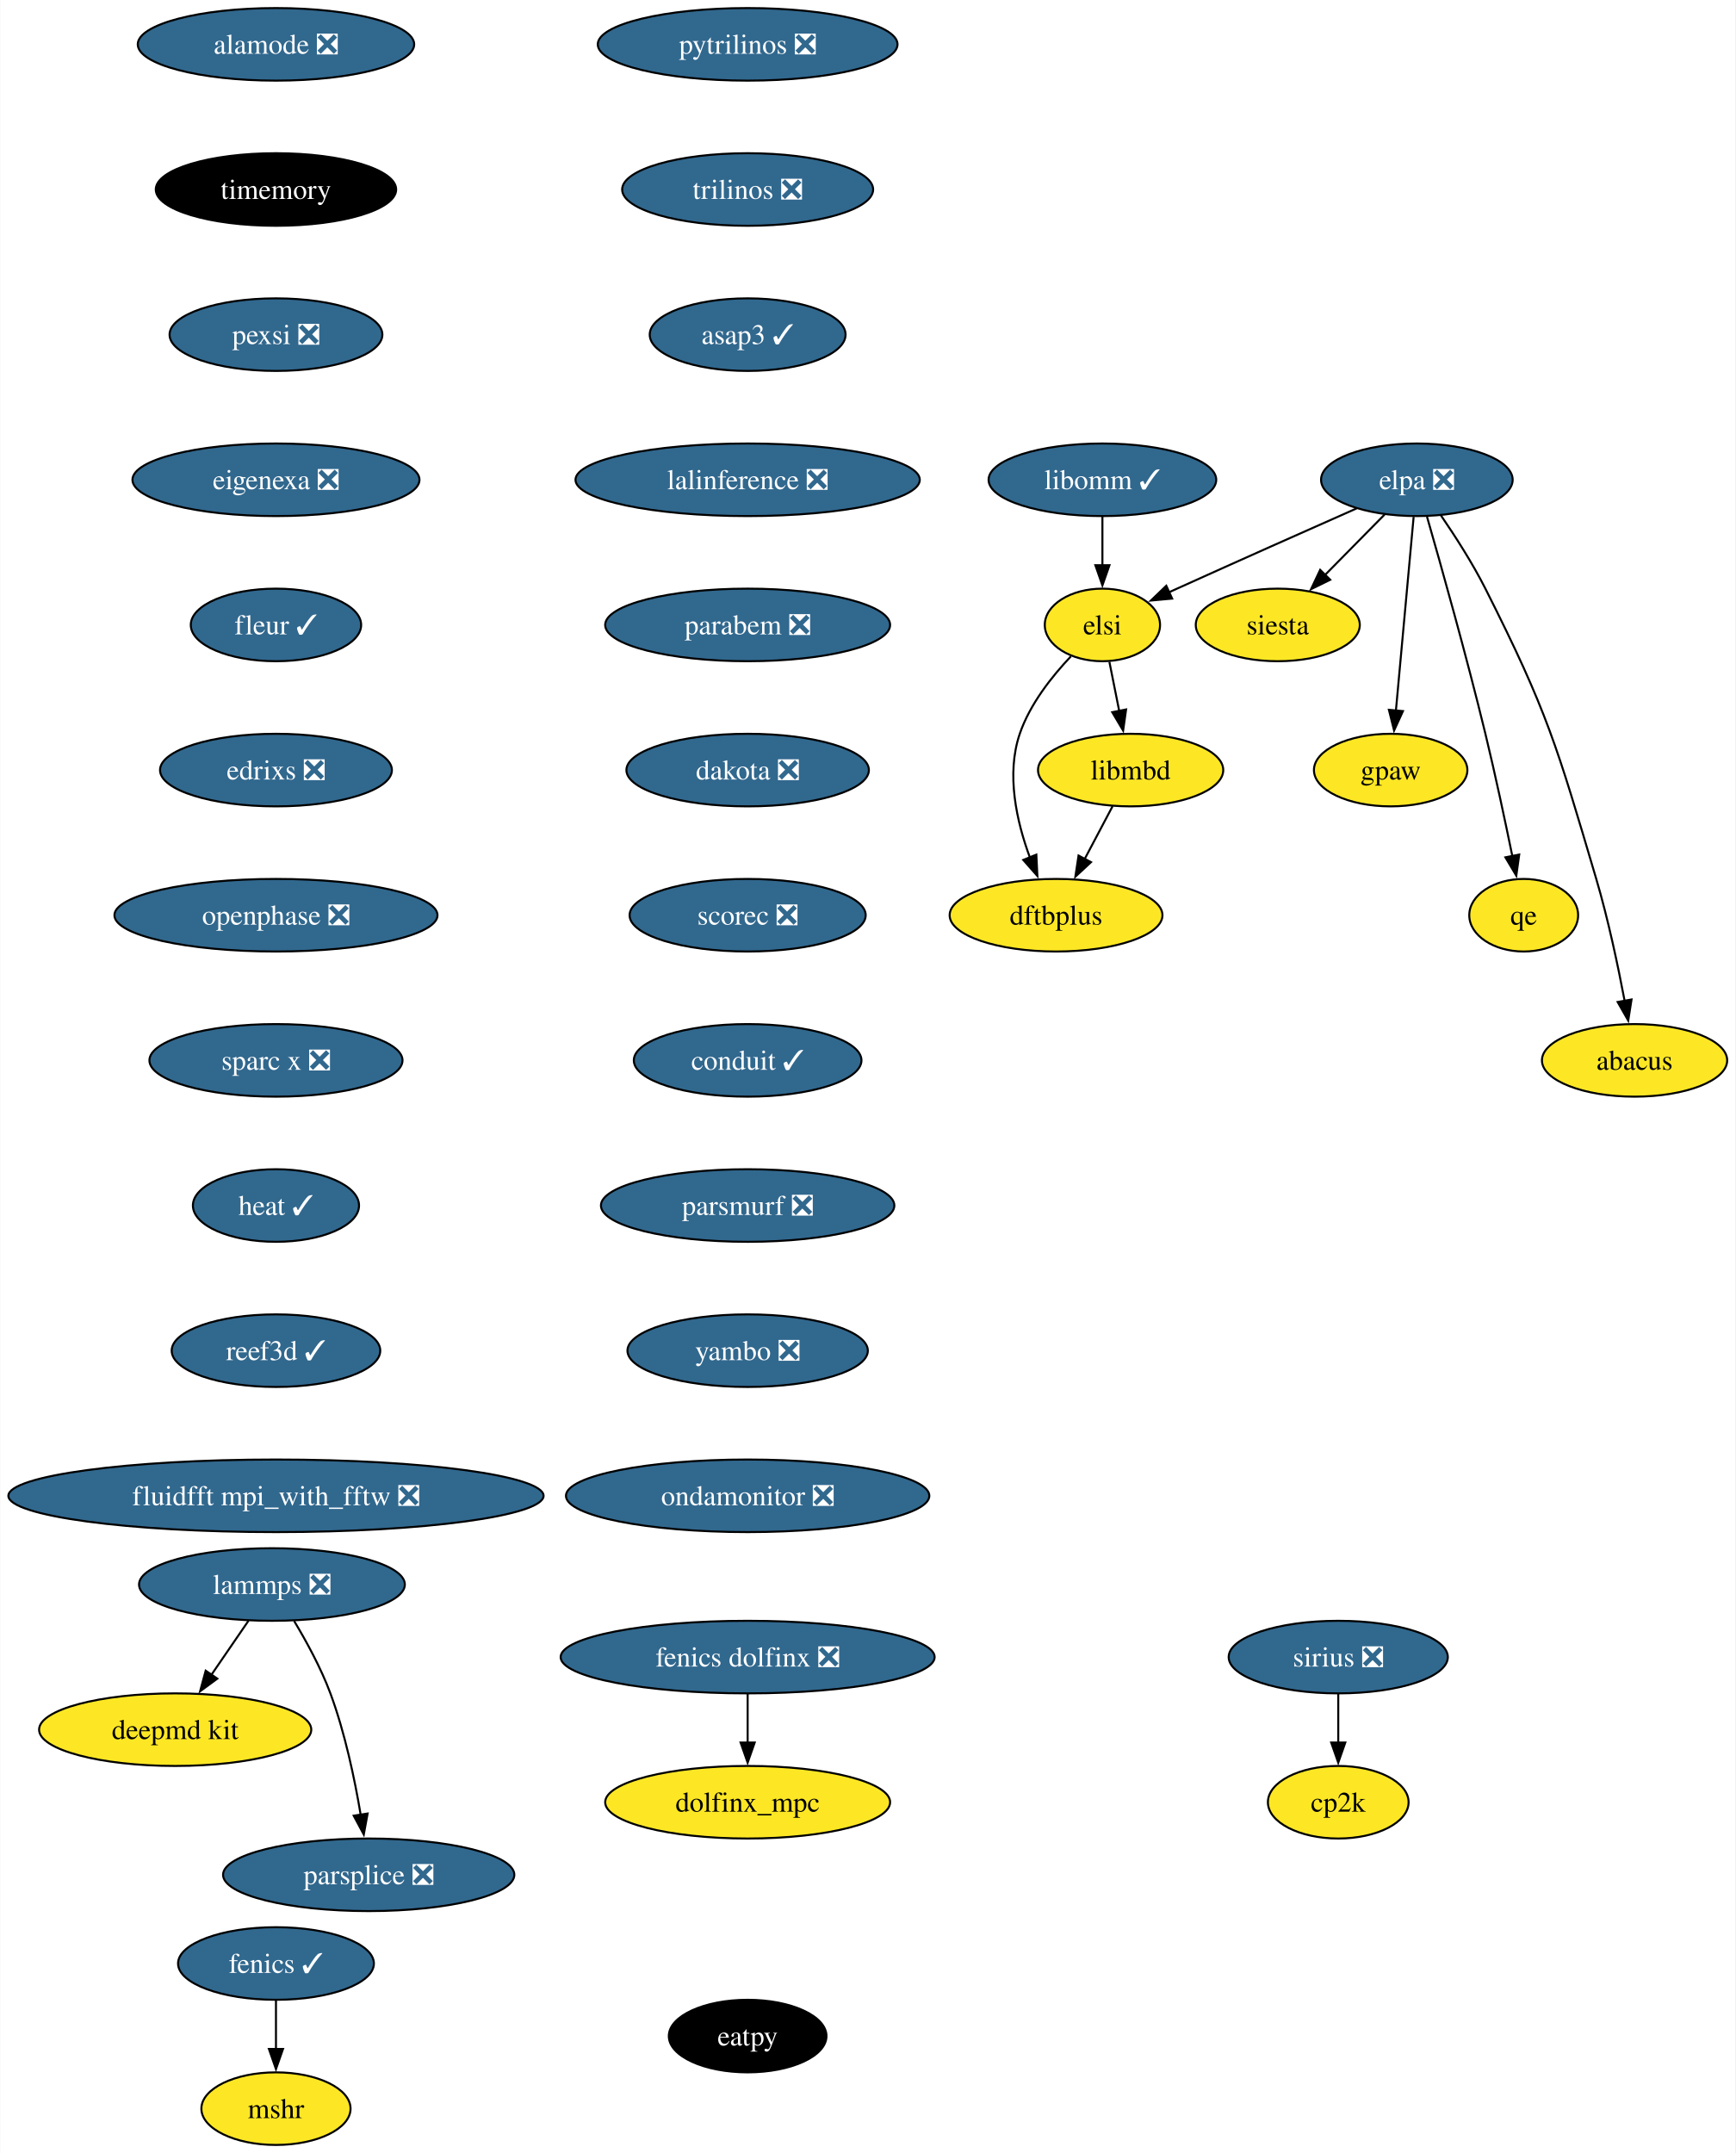
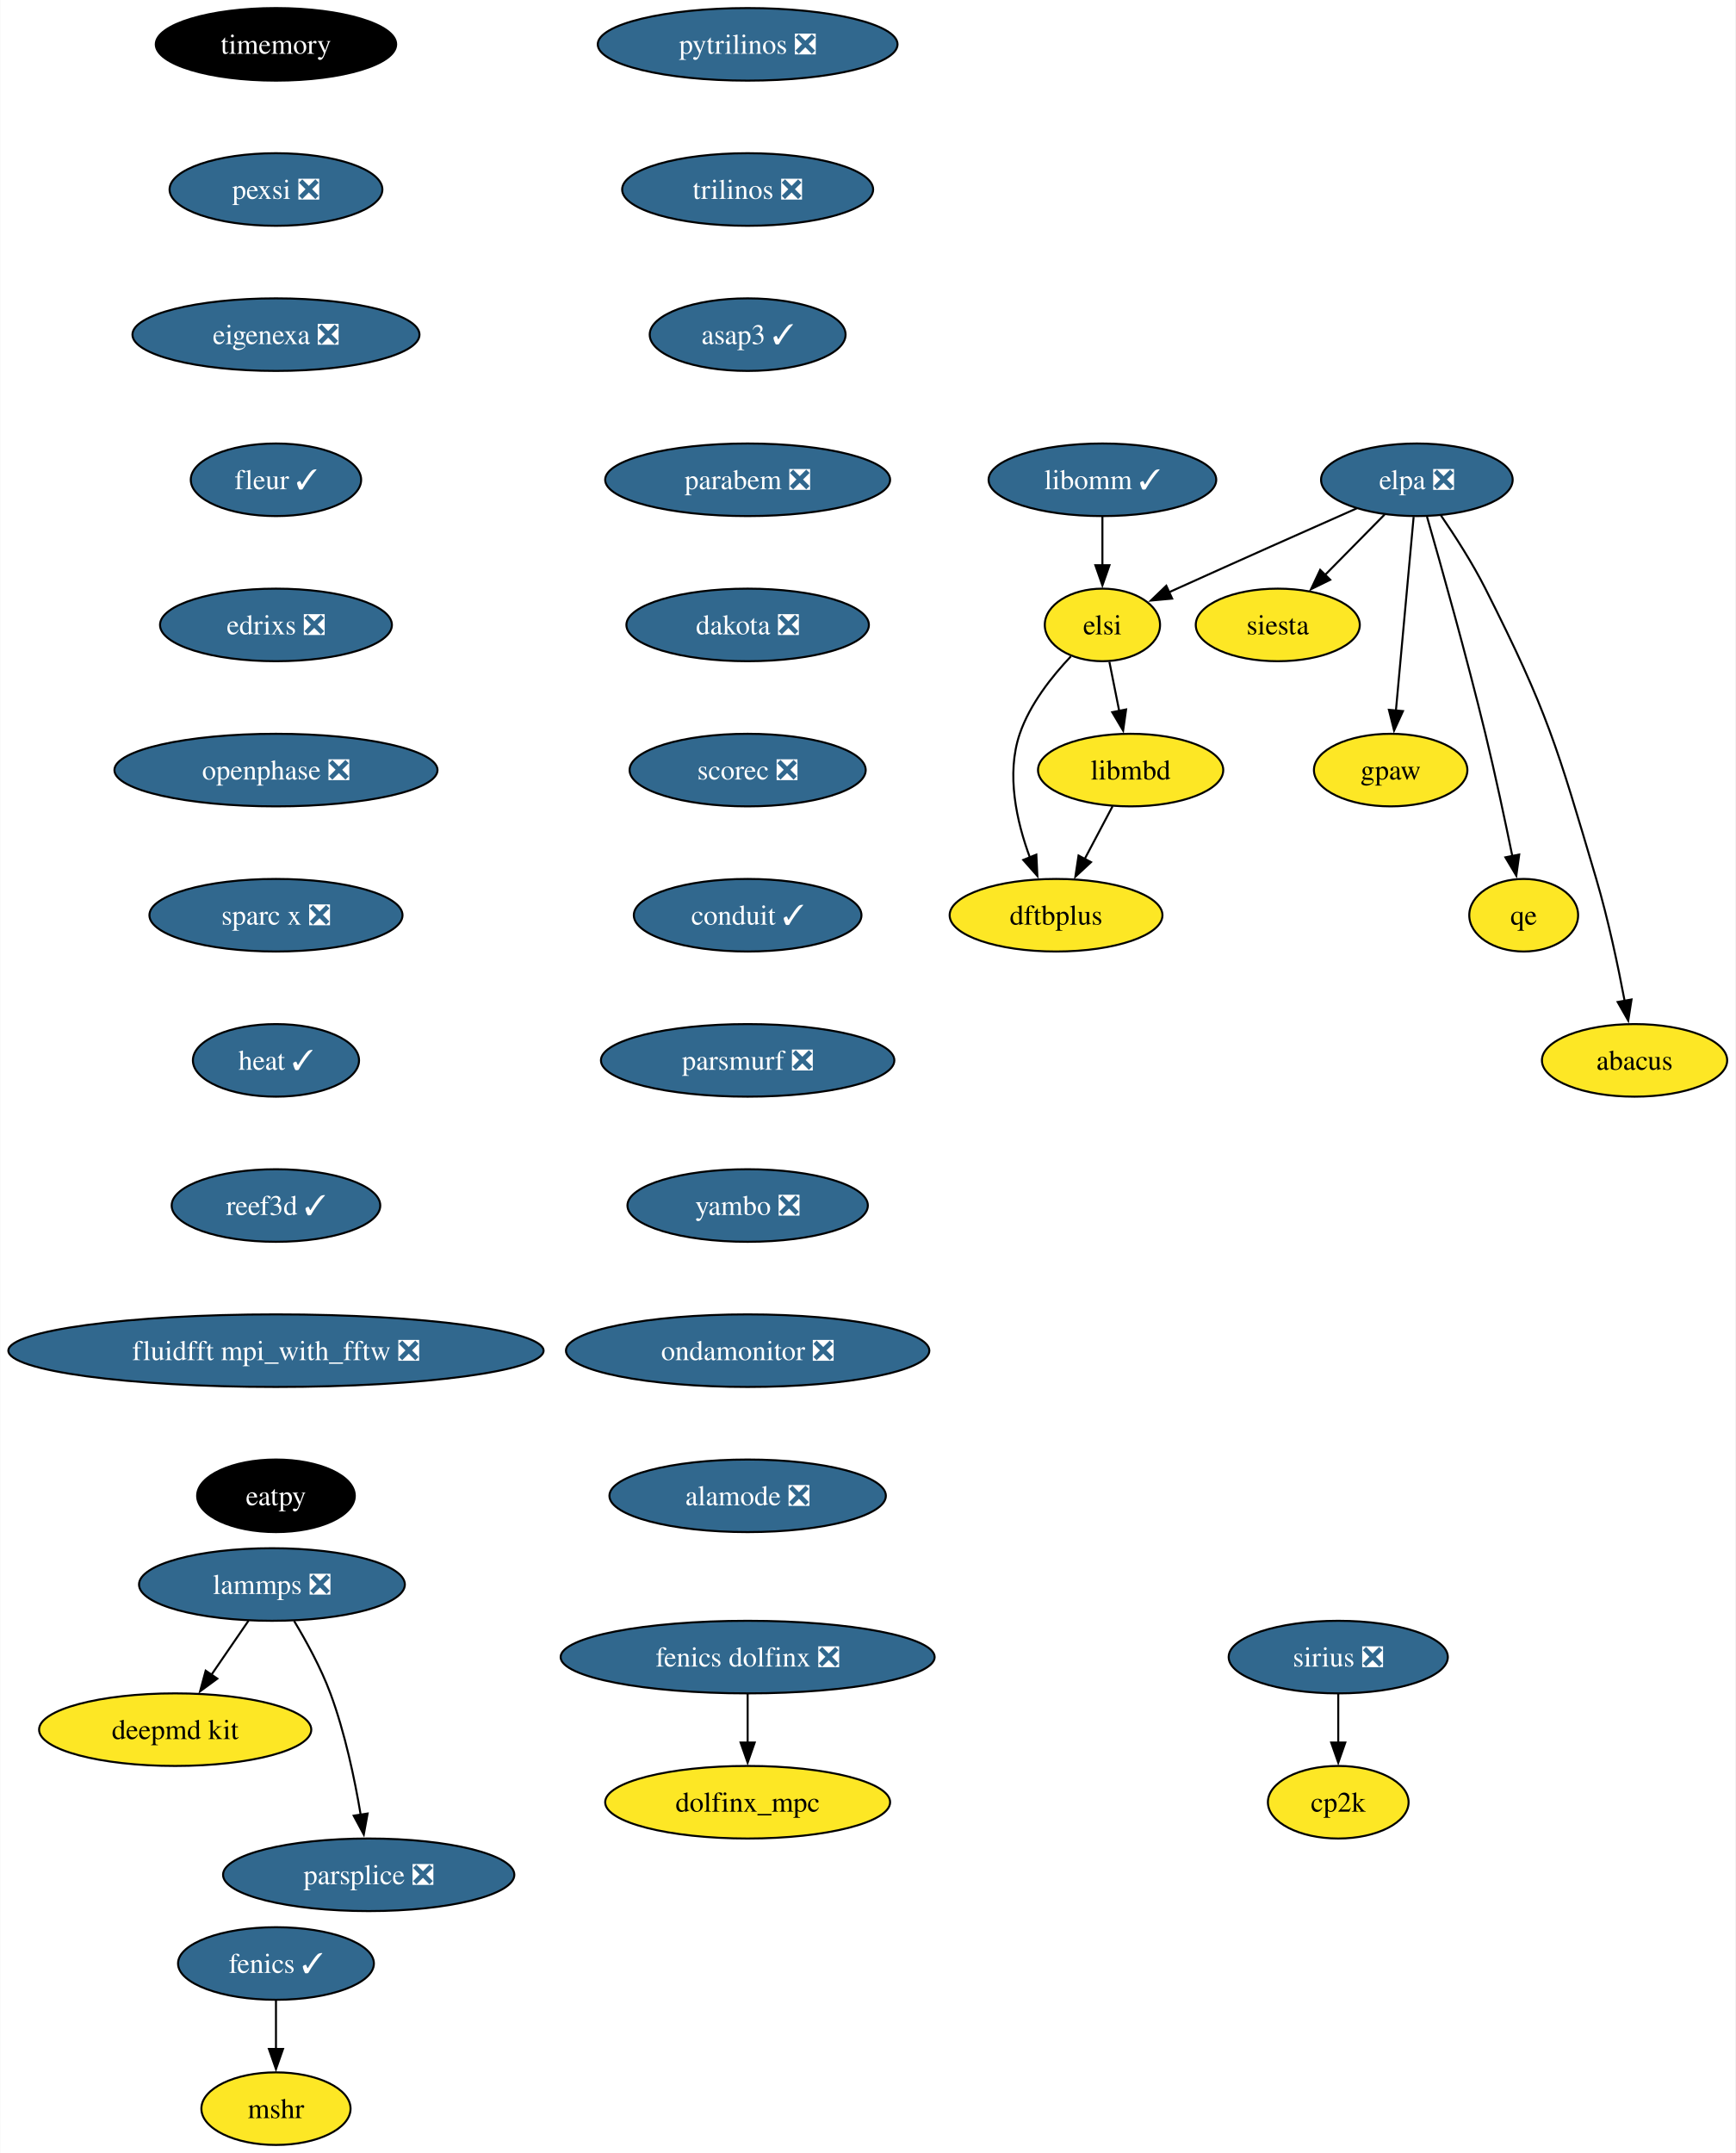
<svg xmlns="http://www.w3.org/2000/svg" xmlns:xlink="http://www.w3.org/1999/xlink" width="861pt" height="1068pt" viewBox="0.00 0.00 860.70 1068.00">
  <g id="graph0" class="graph" transform="scale(1 1) rotate(0) translate(4 1064)">
    <polygon fill="white" stroke="none" points="-4,4 -4,-1064 856.7,-1064 856.7,4 -4,4" />
    <g id="node1" class="node">
      <g id="a_node1">
        <a xlink:href="https://github.com/conda-forge/fenics-feedstock/pull/206" xlink:title="fenics ✓">
          <ellipse fill="#31688e" stroke="black" cx="132.76" cy="-90" rx="48.58" ry="18" />
          <text text-anchor="middle" x="132.76" y="-85.33" font-family="Times,serif" font-size="14.00" fill="white">fenics ✓</text>
        </a>
      </g>
    </g>
    <g id="node2" class="node">
      <g id="a_node2">
        <a xlink:href="https://github.com/conda-forge/mshr-feedstock" xlink:title="mshr">
          <ellipse fill="#fde725" stroke="black" cx="132.76" cy="-18" rx="37" ry="18" />
          <text text-anchor="middle" x="132.76" y="-13.32" font-family="Times,serif" font-size="14.00">mshr</text>
        </a>
      </g>
    </g>
    <g id="edge1" class="edge">
      <path fill="none" stroke="black" d="M132.76,-71.7C132.76,-64.41 132.76,-55.73 132.76,-47.54" />
      <polygon fill="black" stroke="black" points="136.26,-47.62 132.76,-37.62 129.26,-47.62 136.26,-47.62" />
    </g>
    <g id="node3" class="node">
      <g id="a_node3">
        <a xlink:href="https://github.com/conda-forge/pytrilinos-feedstock/pull/56" xlink:title="pytrilinos ❎">
          <ellipse fill="#31688e" stroke="black" cx="366.76" cy="-1042" rx="74.36" ry="18" />
          <text text-anchor="middle" x="366.76" y="-1037.33" font-family="Times,serif" font-size="14.00" fill="white">pytrilinos ❎</text>
        </a>
      </g>
    </g>
    <g id="node4" class="node">
      <g id="a_node4">
        <a xlink:href="https://github.com/conda-forge/trilinos-feedstock/pull/47" xlink:title="trilinos ❎">
          <ellipse fill="#31688e" stroke="black" cx="366.76" cy="-970" rx="62.26" ry="18" />
          <text text-anchor="middle" x="366.76" y="-965.33" font-family="Times,serif" font-size="14.00" fill="white">trilinos ❎</text>
        </a>
      </g>
    </g>
    <g id="node6" class="node">
      <g id="a_node6">
        <a xlink:href="https://github.com/conda-forge/asap3-feedstock/pull/47" xlink:title="asap3 ✓">
          <ellipse fill="#31688e" stroke="black" cx="366.76" cy="-898" rx="48.58" ry="18" />
          <text text-anchor="middle" x="366.76" y="-893.33" font-family="Times,serif" font-size="14.00" fill="white">asap3 ✓</text>
        </a>
      </g>
    </g>
    <g id="node5" class="node">
      <g id="a_node5">
        <a xlink:href="https://github.com/conda-forge/siesta-feedstock" xlink:title="siesta">
          <ellipse fill="#fde725" stroke="black" cx="629.76" cy="-754" rx="40.69" ry="18" />
          <text text-anchor="middle" x="629.76" y="-749.33" font-family="Times,serif" font-size="14.00">siesta</text>
        </a>
      </g>
    </g>
    <g id="node10" class="node">
      <g id="a_node10">
-         <a xlink:href="https://github.com/conda-forge/lalinference-feedstock/pull/63" xlink:title="lalinference ❎">
-           <ellipse fill="#31688e" stroke="black" cx="366.76" cy="-826" rx="85.41" ry="18" />
-           <text text-anchor="middle" x="366.76" y="-821.33" font-family="Times,serif" font-size="14.00" fill="white">lalinference ❎</text>
+         <a xlink:href="https://github.com/conda-forge/parabem-feedstock/pull/17" xlink:title="parabem ❎">
+           <ellipse fill="#31688e" stroke="black" cx="366.76" cy="-826" rx="70.68" ry="18" />
+           <text text-anchor="middle" x="366.76" y="-821.33" font-family="Times,serif" font-size="14.00" fill="white">parabem ❎</text>
        </a>
      </g>
    </g>
    <g id="node7" class="node">
      <g id="a_node7">
        <a xlink:href="https://github.com/conda-forge/lammps-feedstock/pull/198" xlink:title="lammps ❎">
          <ellipse fill="#31688e" stroke="black" cx="130.76" cy="-278" rx="65.94" ry="18" />
          <text text-anchor="middle" x="130.76" y="-273.32" font-family="Times,serif" font-size="14.00" fill="white">lammps ❎</text>
        </a>
      </g>
    </g>
    <g id="node8" class="node">
      <g id="a_node8">
        <a xlink:href="https://github.com/conda-forge/deepmd-kit-feedstock" xlink:title="deepmd kit">
          <ellipse fill="#fde725" stroke="black" cx="82.76" cy="-206" rx="67.52" ry="18" />
          <text text-anchor="middle" x="82.76" y="-201.33" font-family="Times,serif" font-size="14.00">deepmd kit</text>
        </a>
      </g>
    </g>
    <g id="edge4" class="edge">
      <path fill="none" stroke="black" d="M119.14,-260.05C113.59,-251.97 106.84,-242.12 100.66,-233.11" />
      <polygon fill="black" stroke="black" points="103.67,-231.31 95.12,-225.04 97.89,-235.26 103.67,-231.31" />
    </g>
    <g id="node9" class="node">
      <g id="a_node9">
        <a xlink:href="https://github.com/conda-forge/parsplice-feedstock/pull/13" xlink:title="parsplice ❎">
          <ellipse fill="#31688e" stroke="black" cx="178.76" cy="-134" rx="72.25" ry="18" />
          <text text-anchor="middle" x="178.76" y="-129.32" font-family="Times,serif" font-size="14.00" fill="white">parsplice ❎</text>
        </a>
      </g>
    </g>
    <g id="edge5" class="edge">
      <path fill="none" stroke="black" d="M141.75,-259.94C147.83,-249.84 155.08,-236.59 159.76,-224 166.99,-204.5 171.81,-181.53 174.78,-163.8" />
      <polygon fill="black" stroke="black" points="178.23,-164.4 176.32,-153.98 171.32,-163.32 178.23,-164.4" />
    </g>
    <g id="node11" class="node">
      <g id="a_node11">
-         <a xlink:href="https://github.com/conda-forge/parabem-feedstock/pull/17" xlink:title="parabem ❎">
-           <ellipse fill="#31688e" stroke="black" cx="366.76" cy="-754" rx="70.68" ry="18" />
-           <text text-anchor="middle" x="366.76" y="-749.33" font-family="Times,serif" font-size="14.00" fill="white">parabem ❎</text>
+         <a xlink:href="https://github.com/conda-forge/dakota-feedstock/pull/49" xlink:title="dakota ❎">
+           <ellipse fill="#31688e" stroke="black" cx="366.76" cy="-754" rx="60.15" ry="18" />
+           <text text-anchor="middle" x="366.76" y="-749.33" font-family="Times,serif" font-size="14.00" fill="white">dakota ❎</text>
+         </a>
+       </g>
+     </g>
+     <g id="node13" class="node">
+       <g id="a_node13">
+         <a xlink:href="https://github.com/conda-forge/scorec-feedstock/pull/12" xlink:title="scorec ❎">
+           <ellipse fill="#31688e" stroke="black" cx="366.76" cy="-682" rx="58.57" ry="18" />
+           <text text-anchor="middle" x="366.76" y="-677.33" font-family="Times,serif" font-size="14.00" fill="white">scorec ❎</text>
        </a>
      </g>
    </g>
    <g id="node12" class="node">
      <g id="a_node12">
-         <a xlink:href="https://github.com/conda-forge/dakota-feedstock/pull/49" xlink:title="dakota ❎">
-           <ellipse fill="#31688e" stroke="black" cx="366.76" cy="-682" rx="60.15" ry="18" />
-           <text text-anchor="middle" x="366.76" y="-677.33" font-family="Times,serif" font-size="14.00" fill="white">dakota ❎</text>
-         </a>
-       </g>
-     </g>
-     <g id="node14" class="node">
-       <g id="a_node14">
-         <a xlink:href="https://github.com/conda-forge/scorec-feedstock/pull/12" xlink:title="scorec ❎">
-           <ellipse fill="#31688e" stroke="black" cx="366.76" cy="-610" rx="58.57" ry="18" />
-           <text text-anchor="middle" x="366.76" y="-605.33" font-family="Times,serif" font-size="14.00" fill="white">scorec ❎</text>
-         </a>
-       </g>
-     </g>
-     <g id="node13" class="node">
-       <g id="a_node13">
        <a xlink:href="https://github.com/conda-forge/gpaw-feedstock" xlink:title="gpaw">
          <ellipse fill="#fde725" stroke="black" cx="685.76" cy="-682" rx="38.06" ry="18" />
          <text text-anchor="middle" x="685.76" y="-677.33" font-family="Times,serif" font-size="14.00">gpaw</text>
        </a>
      </g>
    </g>
-     <g id="node16" class="node">
-       <g id="a_node16">
-         <a xlink:href="https://github.com/conda-forge/conduit-feedstock/pull/46" xlink:title="conduit ✓">
-           <ellipse fill="#31688e" stroke="black" cx="366.76" cy="-538" rx="56.47" ry="18" />
-           <text text-anchor="middle" x="366.76" y="-533.33" font-family="Times,serif" font-size="14.00" fill="white">conduit ✓</text>
-         </a>
-       </g>
-     </g>
    <g id="node15" class="node">
      <g id="a_node15">
+         <a xlink:href="https://github.com/conda-forge/conduit-feedstock/pull/46" xlink:title="conduit ✓">
+           <ellipse fill="#31688e" stroke="black" cx="366.76" cy="-610" rx="56.47" ry="18" />
+           <text text-anchor="middle" x="366.76" y="-605.33" font-family="Times,serif" font-size="14.00" fill="white">conduit ✓</text>
+         </a>
+       </g>
+     </g>
+     <g id="node14" class="node">
+       <g id="a_node14">
        <a xlink:href="https://github.com/conda-forge/cp2k-feedstock" xlink:title="cp2k">
          <ellipse fill="#fde725" stroke="black" cx="659.76" cy="-170" rx="34.9" ry="18" />
          <text text-anchor="middle" x="659.76" y="-165.32" font-family="Times,serif" font-size="14.00">cp2k</text>
        </a>
      </g>
    </g>
+     <g id="node16" class="node">
+       <g id="a_node16">
+         <a xlink:href="https://github.com/conda-forge/parsmurf-feedstock/pull/4" xlink:title="parsmurf ❎">
+           <ellipse fill="#31688e" stroke="black" cx="366.76" cy="-538" rx="72.78" ry="18" />
+           <text text-anchor="middle" x="366.76" y="-533.33" font-family="Times,serif" font-size="14.00" fill="white">parsmurf ❎</text>
+         </a>
+       </g>
+     </g>
+     <g id="node20" class="node">
+       <g id="a_node20">
+         <a xlink:href="https://github.com/conda-forge/yambo-feedstock/pull/30" xlink:title="yambo ❎">
+           <ellipse fill="#31688e" stroke="black" cx="366.76" cy="-466" rx="59.63" ry="18" />
+           <text text-anchor="middle" x="366.76" y="-461.32" font-family="Times,serif" font-size="14.00" fill="white">yambo ❎</text>
+         </a>
+       </g>
+     </g>
    <g id="node17" class="node">
      <g id="a_node17">
-         <a xlink:href="https://github.com/conda-forge/parsmurf-feedstock/pull/4" xlink:title="parsmurf ❎">
-           <ellipse fill="#31688e" stroke="black" cx="366.76" cy="-466" rx="72.78" ry="18" />
-           <text text-anchor="middle" x="366.76" y="-461.32" font-family="Times,serif" font-size="14.00" fill="white">parsmurf ❎</text>
-         </a>
-       </g>
-     </g>
-     <g id="node21" class="node">
-       <g id="a_node21">
-         <a xlink:href="https://github.com/conda-forge/yambo-feedstock/pull/30" xlink:title="yambo ❎">
-           <ellipse fill="#31688e" stroke="black" cx="366.76" cy="-394" rx="59.63" ry="18" />
-           <text text-anchor="middle" x="366.76" y="-389.32" font-family="Times,serif" font-size="14.00" fill="white">yambo ❎</text>
-         </a>
-       </g>
-     </g>
-     <g id="node18" class="node">
-       <g id="a_node18">
        <a xlink:href="https://github.com/conda-forge/qe-feedstock" xlink:title="qe">
          <ellipse fill="#fde725" stroke="black" cx="751.76" cy="-610" rx="27" ry="18" />
          <text text-anchor="middle" x="751.76" y="-605.33" font-family="Times,serif" font-size="14.00">qe</text>
        </a>
      </g>
    </g>
-     <g id="node19" class="node">
-       <g id="a_node19">
+     <g id="node18" class="node">
+       <g id="a_node18">
        <a xlink:href="https://github.com/conda-forge/dftbplus-feedstock" xlink:title="dftbplus">
          <ellipse fill="#fde725" stroke="black" cx="519.76" cy="-610" rx="52.79" ry="18" />
          <text text-anchor="middle" x="519.76" y="-605.33" font-family="Times,serif" font-size="14.00">dftbplus</text>
        </a>
      </g>
    </g>
-     <g id="node20" class="node">
-       <g id="a_node20">
+     <g id="node19" class="node">
+       <g id="a_node19">
        <a xlink:href="https://github.com/conda-forge/libmbd-feedstock" xlink:title="libmbd">
          <ellipse fill="#fde725" stroke="black" cx="556.76" cy="-682" rx="45.95" ry="18" />
          <text text-anchor="middle" x="556.76" y="-677.33" font-family="Times,serif" font-size="14.00">libmbd</text>
        </a>
      </g>
    </g>
-     <g id="edge12" class="edge">
+     <g id="edge11" class="edge">
      <path fill="none" stroke="black" d="M547.8,-664.05C543.62,-656.14 538.54,-646.54 533.86,-637.69" />
      <polygon fill="black" stroke="black" points="537.1,-636.33 529.34,-629.13 530.92,-639.6 537.1,-636.33" />
    </g>
-     <g id="node23" class="node">
-       <g id="a_node23">
-         <a xlink:href="https://github.com/conda-forge/ondamonitor-feedstock/pull/12" xlink:title="ondamonitor ❎">
-           <ellipse fill="#31688e" stroke="black" cx="366.76" cy="-322" rx="90.14" ry="18" />
-           <text text-anchor="middle" x="366.76" y="-317.32" font-family="Times,serif" font-size="14.00" fill="white">ondamonitor ❎</text>
-         </a>
-       </g>
-     </g>
    <g id="node22" class="node">
      <g id="a_node22">
+         <a xlink:href="https://github.com/conda-forge/ondamonitor-feedstock/pull/12" xlink:title="ondamonitor ❎">
+           <ellipse fill="#31688e" stroke="black" cx="366.76" cy="-394" rx="90.14" ry="18" />
+           <text text-anchor="middle" x="366.76" y="-389.32" font-family="Times,serif" font-size="14.00" fill="white">ondamonitor ❎</text>
+         </a>
+       </g>
+     </g>
+     <g id="node21" class="node">
+       <g id="a_node21">
        <a xlink:href="https://github.com/conda-forge/sirius-feedstock/pull/30" xlink:title="sirius ❎">
          <ellipse fill="#31688e" stroke="black" cx="659.76" cy="-242" rx="54.36" ry="18" />
          <text text-anchor="middle" x="659.76" y="-237.32" font-family="Times,serif" font-size="14.00" fill="white">sirius ❎</text>
        </a>
      </g>
    </g>
-     <g id="edge14" class="edge">
+     <g id="edge13" class="edge">
      <path fill="none" stroke="black" d="M659.76,-223.7C659.76,-216.41 659.76,-207.73 659.76,-199.54" />
      <polygon fill="black" stroke="black" points="663.26,-199.62 659.76,-189.62 656.26,-199.62 663.26,-199.62" />
    </g>
+     <g id="node23" class="node">
+       <g id="a_node23">
+         <a xlink:href="https://github.com/conda-forge/alamode-feedstock/pull/12" xlink:title="alamode ❎">
+           <ellipse fill="#31688e" stroke="black" cx="366.76" cy="-322" rx="68.57" ry="18" />
+           <text text-anchor="middle" x="366.76" y="-317.32" font-family="Times,serif" font-size="14.00" fill="white">alamode ❎</text>
+         </a>
+       </g>
+     </g>
    <g id="node24" class="node">
      <g id="a_node24">
-         <a xlink:href="https://github.com/conda-forge/alamode-feedstock/pull/12" xlink:title="alamode ❎">
-           <ellipse fill="#31688e" stroke="black" cx="132.76" cy="-1042" rx="68.57" ry="18" />
-           <text text-anchor="middle" x="132.76" y="-1037.33" font-family="Times,serif" font-size="14.00" fill="white">alamode ❎</text>
+         <a xlink:href="https://github.com/conda-forge/timemory-feedstock" xlink:title="timemory">
+           <ellipse fill="#000000" stroke="black" cx="132.76" cy="-1042" rx="59.63" ry="18" />
+           <text text-anchor="middle" x="132.76" y="-1037.33" font-family="Times,serif" font-size="14.00" fill="white">timemory</text>
        </a>
      </g>
    </g>
    <g id="node25" class="node">
      <g id="a_node25">
-         <a xlink:href="https://github.com/conda-forge/timemory-feedstock" xlink:title="timemory">
-           <ellipse fill="#000000" stroke="black" cx="132.76" cy="-970" rx="59.63" ry="18" />
-           <text text-anchor="middle" x="132.76" y="-965.33" font-family="Times,serif" font-size="14.00" fill="white">timemory</text>
+         <a xlink:href="https://github.com/conda-forge/pexsi-feedstock/pull/10" xlink:title="pexsi ❎">
+           <ellipse fill="#31688e" stroke="black" cx="132.76" cy="-970" rx="52.79" ry="18" />
+           <text text-anchor="middle" x="132.76" y="-965.33" font-family="Times,serif" font-size="14.00" fill="white">pexsi ❎</text>
+         </a>
+       </g>
+     </g>
+     <g id="node30" class="node">
+       <g id="a_node30">
+         <a xlink:href="https://github.com/conda-forge/eigenexa-feedstock/pull/3" xlink:title="eigenexa ❎">
+           <ellipse fill="#31688e" stroke="black" cx="132.76" cy="-898" rx="71.2" ry="18" />
+           <text text-anchor="middle" x="132.76" y="-893.33" font-family="Times,serif" font-size="14.00" fill="white">eigenexa ❎</text>
        </a>
      </g>
    </g>
    <g id="node26" class="node">
      <g id="a_node26">
-         <a xlink:href="https://github.com/conda-forge/pexsi-feedstock/pull/10" xlink:title="pexsi ❎">
-           <ellipse fill="#31688e" stroke="black" cx="132.76" cy="-898" rx="52.79" ry="18" />
-           <text text-anchor="middle" x="132.76" y="-893.33" font-family="Times,serif" font-size="14.00" fill="white">pexsi ❎</text>
-         </a>
-       </g>
-     </g>
-     <g id="node31" class="node">
-       <g id="a_node31">
-         <a xlink:href="https://github.com/conda-forge/eigenexa-feedstock/pull/3" xlink:title="eigenexa ❎">
-           <ellipse fill="#31688e" stroke="black" cx="132.76" cy="-826" rx="71.2" ry="18" />
-           <text text-anchor="middle" x="132.76" y="-821.33" font-family="Times,serif" font-size="14.00" fill="white">eigenexa ❎</text>
-         </a>
-       </g>
-     </g>
-     <g id="node27" class="node">
-       <g id="a_node27">
        <a xlink:href="https://github.com/conda-forge/elpa-feedstock/pull/26" xlink:title="elpa ❎">
          <ellipse fill="#31688e" stroke="black" cx="698.76" cy="-826" rx="47.53" ry="18" />
          <text text-anchor="middle" x="698.76" y="-821.33" font-family="Times,serif" font-size="14.00" fill="white">elpa ❎</text>
        </a>
      </g>
    </g>
-     <g id="edge18" class="edge">
+     <g id="edge17" class="edge">
      <path fill="none" stroke="black" d="M682.75,-808.76C673.92,-799.8 662.79,-788.51 653.01,-778.59" />
      <polygon fill="black" stroke="black" points="655.77,-776.41 646.26,-771.74 650.79,-781.32 655.77,-776.41" />
    </g>
-     <g id="edge19" class="edge">
+     <g id="edge18" class="edge">
      <path fill="none" stroke="black" d="M697.16,-807.59C694.97,-783.61 690.99,-740.14 688.36,-711.42" />
      <polygon fill="black" stroke="black" points="691.86,-711.26 687.46,-701.62 684.89,-711.9 691.86,-711.26" />
    </g>
-     <g id="edge20" class="edge">
+     <g id="edge19" class="edge">
      <path fill="none" stroke="black" d="M703.79,-807.69C710.71,-783.63 723.37,-738.69 732.76,-700 737.66,-679.79 742.54,-656.83 746.13,-639.3" />
      <polygon fill="black" stroke="black" points="749.54,-640.1 748.09,-629.61 742.68,-638.72 749.54,-640.1" />
    </g>
-     <g id="node28" class="node">
-       <g id="a_node28">
+     <g id="node27" class="node">
+       <g id="a_node27">
        <a xlink:href="https://github.com/conda-forge/elsi-feedstock" xlink:title="elsi">
          <ellipse fill="#fde725" stroke="black" cx="542.76" cy="-754" rx="28.59" ry="18" />
          <text text-anchor="middle" x="542.76" y="-749.33" font-family="Times,serif" font-size="14.00">elsi</text>
        </a>
      </g>
    </g>
-     <g id="edge21" class="edge">
+     <g id="edge20" class="edge">
      <path fill="none" stroke="black" d="M668.88,-811.81C644.79,-801.14 610.05,-785.7 579.76,-772 578.45,-771.41 577.12,-770.81 575.78,-770.2" />
      <polygon fill="black" stroke="black" points="577.36,-767.07 566.81,-766.1 574.45,-773.44 577.36,-767.07" />
    </g>
-     <g id="node29" class="node">
-       <g id="a_node29">
+     <g id="node28" class="node">
+       <g id="a_node28">
        <a xlink:href="https://github.com/conda-forge/abacus-feedstock" xlink:title="abacus">
          <ellipse fill="#fde725" stroke="black" cx="806.76" cy="-538" rx="45.95" ry="18" />
          <text text-anchor="middle" x="806.76" y="-533.33" font-family="Times,serif" font-size="14.00">abacus</text>
        </a>
      </g>
    </g>
-     <g id="edge22" class="edge">
+     <g id="edge21" class="edge">
      <path fill="none" stroke="black" d="M710.7,-808.34C717.68,-798.15 726.35,-784.69 732.76,-772 763.64,-710.85 768.32,-693.7 787.76,-628 793.65,-608.06 798.51,-585.09 801.84,-567.49" />
      <polygon fill="black" stroke="black" points="805.26,-568.21 803.62,-557.75 798.37,-566.96 805.26,-568.21" />
    </g>
-     <g id="edge23" class="edge">
+     <g id="edge22" class="edge">
      <path fill="none" stroke="black" d="M527.13,-738.41C517.79,-728.58 506.79,-714.75 501.76,-700 494.91,-679.96 500.2,-656.44 506.79,-638.62" />
      <polygon fill="black" stroke="black" points="509.98,-640.06 510.5,-629.48 503.49,-637.43 509.98,-640.06" />
    </g>
-     <g id="edge24" class="edge">
+     <g id="edge23" class="edge">
      <path fill="none" stroke="black" d="M546.22,-735.7C547.69,-728.32 549.45,-719.52 551.11,-711.25" />
      <polygon fill="black" stroke="black" points="554.51,-712.08 553.04,-701.59 547.64,-710.71 554.51,-712.08" />
    </g>
-     <g id="node30" class="node">
-       <g id="a_node30">
+     <g id="node29" class="node">
+       <g id="a_node29">
        <a xlink:href="https://github.com/conda-forge/libomm-feedstock/pull/5" xlink:title="libomm ✓">
          <ellipse fill="#31688e" stroke="black" cx="542.76" cy="-826" rx="56.47" ry="18" />
          <text text-anchor="middle" x="542.76" y="-821.33" font-family="Times,serif" font-size="14.00" fill="white">libomm ✓</text>
        </a>
      </g>
    </g>
-     <g id="edge25" class="edge">
+     <g id="edge24" class="edge">
      <path fill="none" stroke="black" d="M542.76,-807.7C542.76,-800.41 542.76,-791.73 542.76,-783.54" />
      <polygon fill="black" stroke="black" points="546.26,-783.62 542.76,-773.62 539.26,-783.62 546.26,-783.62" />
    </g>
+     <g id="node31" class="node">
+       <g id="a_node31">
+         <a xlink:href="https://github.com/conda-forge/fleur-feedstock/pull/19" xlink:title="fleur ✓">
+           <ellipse fill="#31688e" stroke="black" cx="132.76" cy="-826" rx="42.26" ry="18" />
+           <text text-anchor="middle" x="132.76" y="-821.33" font-family="Times,serif" font-size="14.00" fill="white">fleur ✓</text>
+         </a>
+       </g>
+     </g>
    <g id="node32" class="node">
      <g id="a_node32">
-         <a xlink:href="https://github.com/conda-forge/fleur-feedstock/pull/19" xlink:title="fleur ✓">
-           <ellipse fill="#31688e" stroke="black" cx="132.76" cy="-754" rx="42.26" ry="18" />
-           <text text-anchor="middle" x="132.76" y="-749.33" font-family="Times,serif" font-size="14.00" fill="white">fleur ✓</text>
+         <a xlink:href="https://github.com/conda-forge/edrixs-feedstock/pull/14" xlink:title="edrixs ❎">
+           <ellipse fill="#31688e" stroke="black" cx="132.76" cy="-754" rx="57.52" ry="18" />
+           <text text-anchor="middle" x="132.76" y="-749.33" font-family="Times,serif" font-size="14.00" fill="white">edrixs ❎</text>
+         </a>
+       </g>
+     </g>
+     <g id="node35" class="node">
+       <g id="a_node35">
+         <a xlink:href="https://github.com/conda-forge/openphase-feedstock/pull/2" xlink:title="openphase ❎">
+           <ellipse fill="#31688e" stroke="black" cx="132.76" cy="-682" rx="80.14" ry="18" />
+           <text text-anchor="middle" x="132.76" y="-677.33" font-family="Times,serif" font-size="14.00" fill="white">openphase ❎</text>
        </a>
      </g>
    </g>
    <g id="node33" class="node">
      <g id="a_node33">
-         <a xlink:href="https://github.com/conda-forge/edrixs-feedstock/pull/14" xlink:title="edrixs ❎">
-           <ellipse fill="#31688e" stroke="black" cx="132.76" cy="-682" rx="57.52" ry="18" />
-           <text text-anchor="middle" x="132.76" y="-677.33" font-family="Times,serif" font-size="14.00" fill="white">edrixs ❎</text>
-         </a>
-       </g>
-     </g>
-     <g id="node36" class="node">
-       <g id="a_node36">
-         <a xlink:href="https://github.com/conda-forge/openphase-feedstock/pull/2" xlink:title="openphase ❎">
-           <ellipse fill="#31688e" stroke="black" cx="132.76" cy="-610" rx="80.14" ry="18" />
-           <text text-anchor="middle" x="132.76" y="-605.33" font-family="Times,serif" font-size="14.00" fill="white">openphase ❎</text>
-         </a>
-       </g>
-     </g>
-     <g id="node34" class="node">
-       <g id="a_node34">
        <a xlink:href="https://github.com/conda-forge/fenics-dolfinx-feedstock/pull/79" xlink:title="fenics dolfinx ❎">
          <ellipse fill="#31688e" stroke="black" cx="366.76" cy="-242" rx="92.77" ry="18" />
          <text text-anchor="middle" x="366.76" y="-237.32" font-family="Times,serif" font-size="14.00" fill="white">fenics dolfinx ❎</text>
        </a>
      </g>
    </g>
-     <g id="node35" class="node">
-       <g id="a_node35">
+     <g id="node34" class="node">
+       <g id="a_node34">
        <a xlink:href="https://github.com/conda-forge/dolfinx_mpc-feedstock" xlink:title="dolfinx_mpc">
          <ellipse fill="#fde725" stroke="black" cx="366.76" cy="-170" rx="70.68" ry="18" />
          <text text-anchor="middle" x="366.76" y="-165.32" font-family="Times,serif" font-size="14.00">dolfinx_mpc</text>
        </a>
      </g>
    </g>
-     <g id="edge29" class="edge">
+     <g id="edge28" class="edge">
      <path fill="none" stroke="black" d="M366.76,-223.7C366.76,-216.41 366.76,-207.73 366.76,-199.54" />
      <polygon fill="black" stroke="black" points="370.26,-199.62 366.76,-189.62 363.26,-199.62 370.26,-199.62" />
    </g>
+     <g id="node36" class="node">
+       <g id="a_node36">
+         <a xlink:href="https://github.com/conda-forge/sparc-x-feedstock/pull/9" xlink:title="sparc x ❎">
+           <ellipse fill="#31688e" stroke="black" cx="132.76" cy="-610" rx="62.78" ry="18" />
+           <text text-anchor="middle" x="132.76" y="-605.33" font-family="Times,serif" font-size="14.00" fill="white">sparc x ❎</text>
+         </a>
+       </g>
+     </g>
    <g id="node37" class="node">
      <g id="a_node37">
-         <a xlink:href="https://github.com/conda-forge/sparc-x-feedstock/pull/9" xlink:title="sparc x ❎">
-           <ellipse fill="#31688e" stroke="black" cx="132.76" cy="-538" rx="62.78" ry="18" />
-           <text text-anchor="middle" x="132.76" y="-533.33" font-family="Times,serif" font-size="14.00" fill="white">sparc x ❎</text>
+         <a xlink:href="https://github.com/conda-forge/heat-feedstock/pull/20" xlink:title="heat ✓">
+           <ellipse fill="#31688e" stroke="black" cx="132.76" cy="-538" rx="41.21" ry="18" />
+           <text text-anchor="middle" x="132.76" y="-533.33" font-family="Times,serif" font-size="14.00" fill="white">heat ✓</text>
        </a>
      </g>
    </g>
    <g id="node38" class="node">
      <g id="a_node38">
-         <a xlink:href="https://github.com/conda-forge/heat-feedstock/pull/20" xlink:title="heat ✓">
-           <ellipse fill="#31688e" stroke="black" cx="132.76" cy="-466" rx="41.21" ry="18" />
-           <text text-anchor="middle" x="132.76" y="-461.32" font-family="Times,serif" font-size="14.00" fill="white">heat ✓</text>
+         <a xlink:href="https://github.com/conda-forge/reef3d-feedstock/pull/11" xlink:title="reef3d ✓">
+           <ellipse fill="#31688e" stroke="black" cx="132.76" cy="-466" rx="51.74" ry="18" />
+           <text text-anchor="middle" x="132.76" y="-461.32" font-family="Times,serif" font-size="14.00" fill="white">reef3d ✓</text>
        </a>
      </g>
    </g>
    <g id="node39" class="node">
      <g id="a_node39">
-         <a xlink:href="https://github.com/conda-forge/reef3d-feedstock/pull/11" xlink:title="reef3d ✓">
-           <ellipse fill="#31688e" stroke="black" cx="132.76" cy="-394" rx="51.74" ry="18" />
-           <text text-anchor="middle" x="132.76" y="-389.32" font-family="Times,serif" font-size="14.00" fill="white">reef3d ✓</text>
+         <a xlink:href="https://github.com/conda-forge/fluidfft-mpi_with_fftw-feedstock/pull/1" xlink:title="fluidfft mpi_with_fftw ❎">
+           <ellipse fill="#31688e" stroke="black" cx="132.76" cy="-394" rx="132.76" ry="18" />
+           <text text-anchor="middle" x="132.76" y="-389.32" font-family="Times,serif" font-size="14.00" fill="white">fluidfft mpi_with_fftw ❎</text>
        </a>
      </g>
    </g>
    <g id="node40" class="node">
      <g id="a_node40">
-         <a xlink:href="https://github.com/conda-forge/fluidfft-mpi_with_fftw-feedstock/pull/1" xlink:title="fluidfft mpi_with_fftw ❎">
-           <ellipse fill="#31688e" stroke="black" cx="132.76" cy="-322" rx="132.76" ry="18" />
-           <text text-anchor="middle" x="132.76" y="-317.32" font-family="Times,serif" font-size="14.00" fill="white">fluidfft mpi_with_fftw ❎</text>
-         </a>
-       </g>
-     </g>
-     <g id="node41" class="node">
-       <g id="a_node41">
        <a xlink:href="https://github.com/conda-forge/eatpy-feedstock" xlink:title="eatpy">
-           <ellipse fill="#000000" stroke="black" cx="366.76" cy="-54" rx="39.11" ry="18" />
-           <text text-anchor="middle" x="366.76" y="-49.33" font-family="Times,serif" font-size="14.00" fill="white">eatpy</text>
+           <ellipse fill="#000000" stroke="black" cx="132.76" cy="-322" rx="39.11" ry="18" />
+           <text text-anchor="middle" x="132.76" y="-317.32" font-family="Times,serif" font-size="14.00" fill="white">eatpy</text>
        </a>
      </g>
    </g>
  </g>
</svg>
